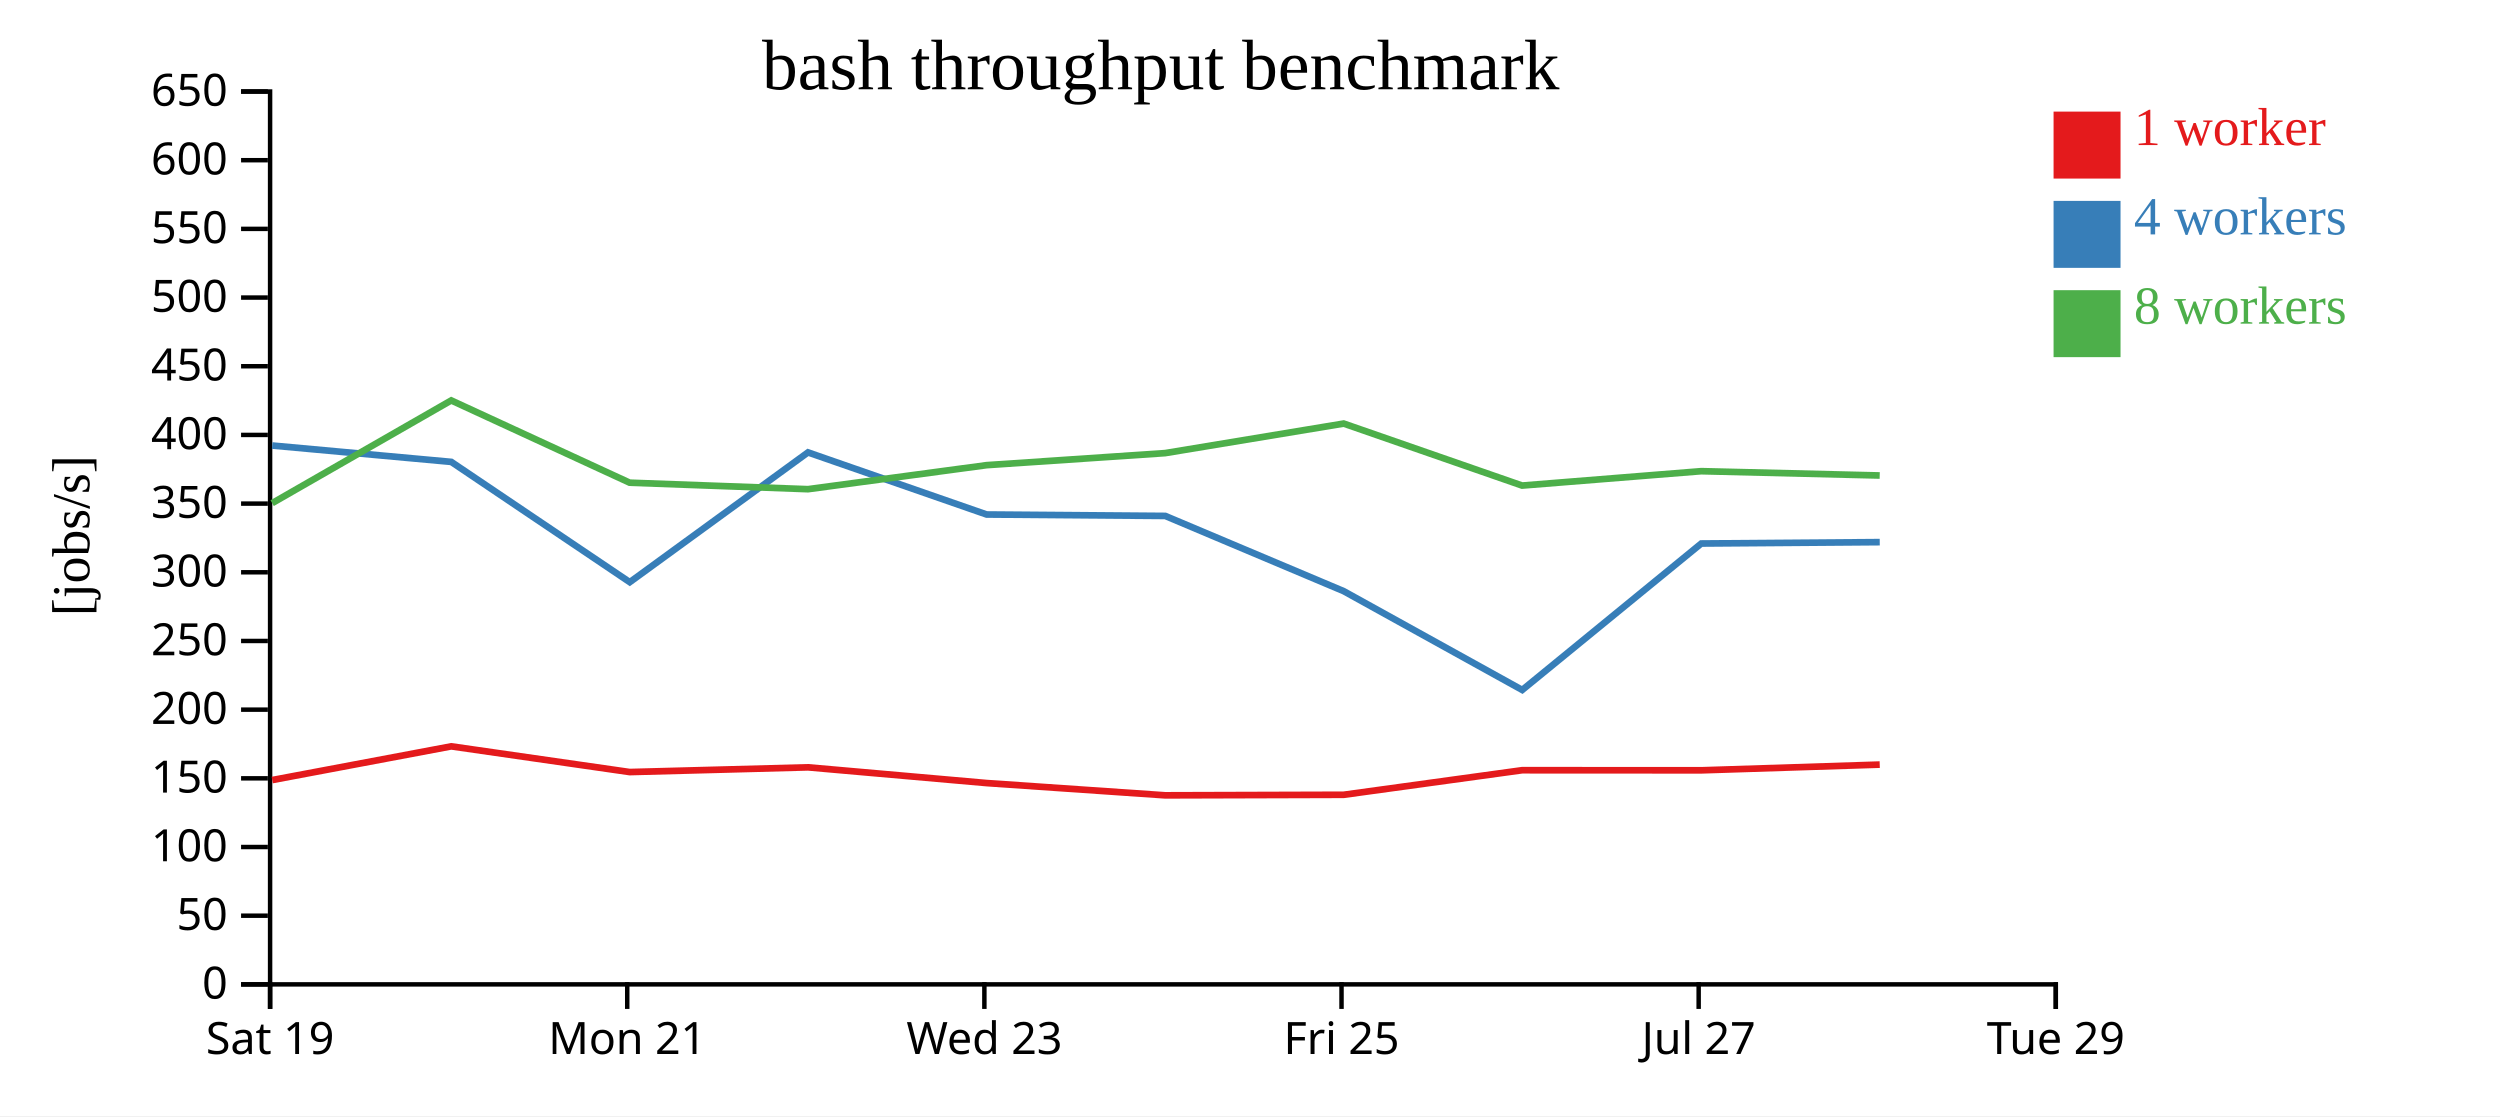
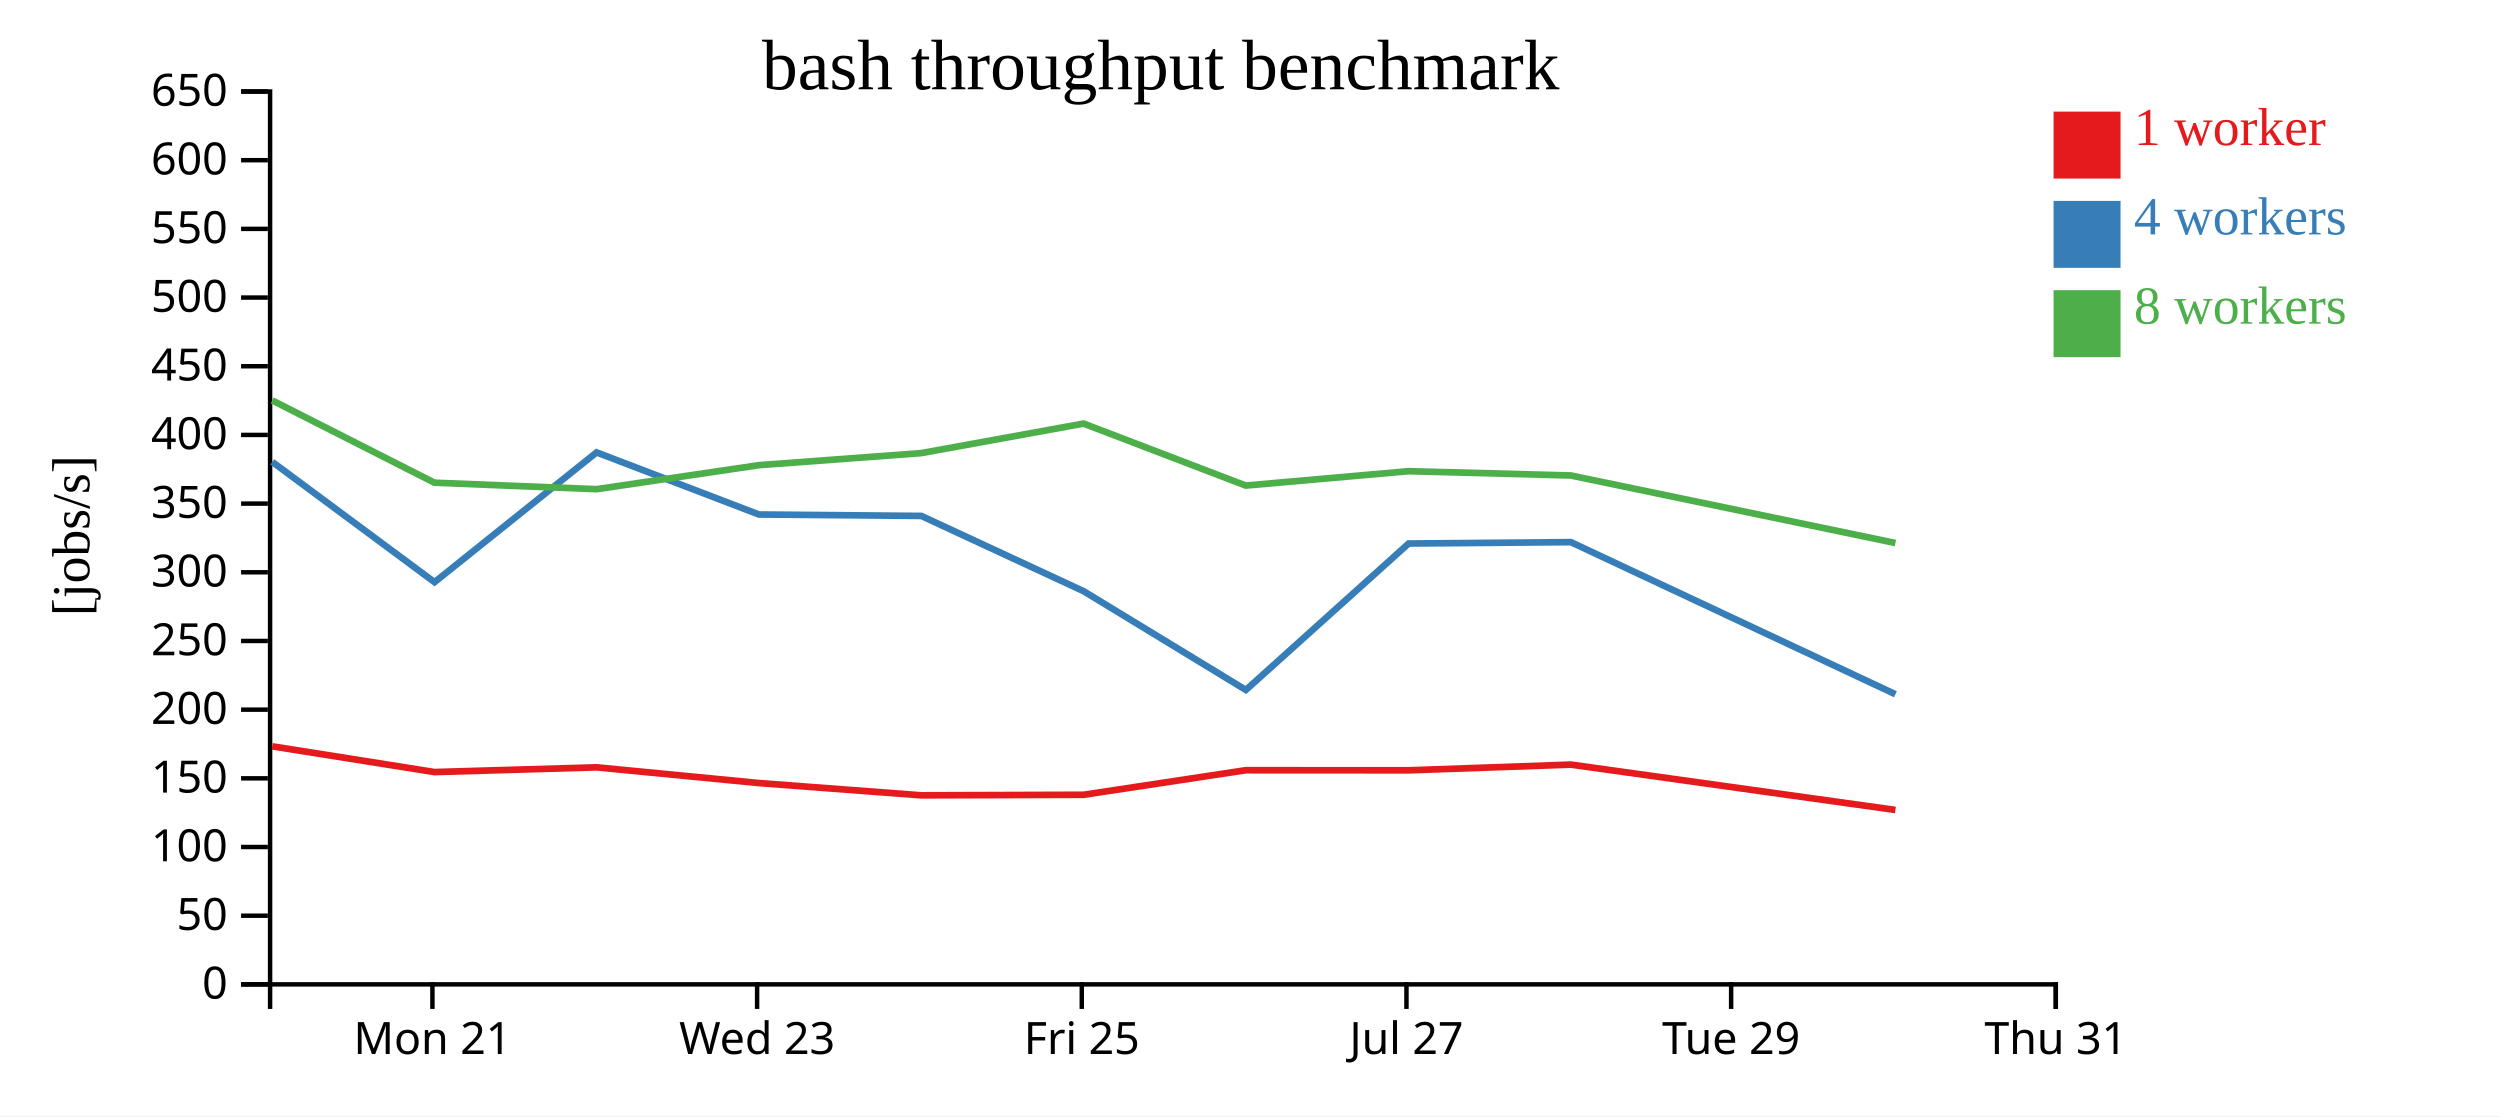
<svg xmlns="http://www.w3.org/2000/svg" width="560" height="250">
  <rect width="100%" height="100%" fill="white" />
  <g transform="translate(60,20)">
    <g transform="translate(0,200)" fill="none" font-size="10" font-family="sans-serif" text-anchor="middle">
      <path class="domain" stroke="currentColor" d="M0.5,6V0.5H400.5V6" />
-       <g class="tick" opacity="1" transform="translate(0.5,0)">
-         <line stroke="currentColor" y2="6" />
-         <text fill="currentColor" y="9" dy="0.71em">Sat 19</text>
-       </g>
-       <g class="tick" opacity="1" transform="translate(80.5,0)">
+       <g class="tick" opacity="1" transform="translate(36.86364,0)">
        <line stroke="currentColor" y2="6" />
        <text fill="currentColor" y="9" dy="0.71em">Mon 21</text>
      </g>
-       <g class="tick" opacity="1" transform="translate(160.5,0)">
+       <g class="tick" opacity="1" transform="translate(109.5909,0)">
        <line stroke="currentColor" y2="6" />
        <text fill="currentColor" y="9" dy="0.71em">Wed 23</text>
      </g>
-       <g class="tick" opacity="1" transform="translate(240.5,0)">
+       <g class="tick" opacity="1" transform="translate(182.3182,0)">
        <line stroke="currentColor" y2="6" />
        <text fill="currentColor" y="9" dy="0.71em">Fri 25</text>
      </g>
-       <g class="tick" opacity="1" transform="translate(320.5,0)">
+       <g class="tick" opacity="1" transform="translate(255.0455,0)">
        <line stroke="currentColor" y2="6" />
        <text fill="currentColor" y="9" dy="0.71em">Jul 27</text>
      </g>
+       <g class="tick" opacity="1" transform="translate(327.7727,0)">
+         <line stroke="currentColor" y2="6" />
+         <text fill="currentColor" y="9" dy="0.71em">Tue 29</text>
+       </g>
      <g class="tick" opacity="1" transform="translate(400.5,0)">
        <line stroke="currentColor" y2="6" />
-         <text fill="currentColor" y="9" dy="0.71em">Tue 29</text>
+         <text fill="currentColor" y="9" dy="0.71em">Thu 31</text>
      </g>
    </g>
    <g fill="none" font-size="10" font-family="sans-serif" text-anchor="end">
      <path class="domain" stroke="currentColor" d="M-6,200.5H0.5V0.5H-6" />
      <g class="tick" opacity="1" transform="translate(0,200.5)">
        <line stroke="currentColor" x2="-6" />
        <text fill="currentColor" x="-9" dy="0.32em">0</text>
      </g>
      <g class="tick" opacity="1" transform="translate(0,185.1154)">
        <line stroke="currentColor" x2="-6" />
        <text fill="currentColor" x="-9" dy="0.32em">50</text>
      </g>
      <g class="tick" opacity="1" transform="translate(0,169.7308)">
        <line stroke="currentColor" x2="-6" />
        <text fill="currentColor" x="-9" dy="0.32em">100</text>
      </g>
      <g class="tick" opacity="1" transform="translate(0,154.3462)">
        <line stroke="currentColor" x2="-6" />
        <text fill="currentColor" x="-9" dy="0.32em">150</text>
      </g>
      <g class="tick" opacity="1" transform="translate(0,138.9615)">
        <line stroke="currentColor" x2="-6" />
        <text fill="currentColor" x="-9" dy="0.32em">200</text>
      </g>
      <g class="tick" opacity="1" transform="translate(0,123.5769)">
        <line stroke="currentColor" x2="-6" />
        <text fill="currentColor" x="-9" dy="0.32em">250</text>
      </g>
      <g class="tick" opacity="1" transform="translate(0,108.1923)">
        <line stroke="currentColor" x2="-6" />
        <text fill="currentColor" x="-9" dy="0.32em">300</text>
      </g>
      <g class="tick" opacity="1" transform="translate(0,92.80769)">
        <line stroke="currentColor" x2="-6" />
        <text fill="currentColor" x="-9" dy="0.32em">350</text>
      </g>
      <g class="tick" opacity="1" transform="translate(0,77.42308)">
        <line stroke="currentColor" x2="-6" />
        <text fill="currentColor" x="-9" dy="0.32em">400</text>
      </g>
      <g class="tick" opacity="1" transform="translate(0,62.03846)">
        <line stroke="currentColor" x2="-6" />
        <text fill="currentColor" x="-9" dy="0.32em">450</text>
      </g>
      <g class="tick" opacity="1" transform="translate(0,46.65385)">
        <line stroke="currentColor" x2="-6" />
        <text fill="currentColor" x="-9" dy="0.32em">500</text>
      </g>
      <g class="tick" opacity="1" transform="translate(0,31.26923)">
        <line stroke="currentColor" x2="-6" />
        <text fill="currentColor" x="-9" dy="0.32em">550</text>
      </g>
      <g class="tick" opacity="1" transform="translate(0,15.88462)">
        <line stroke="currentColor" x2="-6" />
        <text fill="currentColor" x="-9" dy="0.32em">600</text>
      </g>
      <g class="tick" opacity="1" transform="translate(0,0.5)">
        <line stroke="currentColor" x2="-6" />
        <text fill="currentColor" x="-9" dy="0.32em">650</text>
      </g>
    </g>
    <text text-anchor="middle" style="font-size: 12px" transform="rotate(-90)" y="-40" x="-100">[jobs/s]</text>
    <text text-anchor="middle" style="font-size: 16px" y="0" x="200">bash throughput benchmark</text>
-     <path class="line" fill="none" stroke="#e41a1c" stroke-width="1.5" d="M0.981,154.731L41.077,147.182L81.055,152.941L121.003,151.882L161.012,155.407L201.004,158.154L240.989,158.031L280.957,152.528L321.086,152.55L361.059,151.272" />
-     <path class="line" fill="none" stroke="#377eb8" stroke-width="1.5" d="M0.975,79.8L41.083,83.465L81.067,110.403L120.992,81.337L160.998,95.248L201.019,95.568L240.991,112.422L280.98,134.55L321.086,101.748L361.063,101.439" />
-     <path class="line" fill="none" stroke="#4daf4a" stroke-width="1.5" d="M0.96,92.703L41.076,69.696L81.048,88.125L120.991,89.577L160.992,84.196L200.988,81.497L240.98,74.879L280.948,88.766L321.082,85.545L361.056,86.509" />
+     <path class="line" fill="none" stroke="#e41a1c" stroke-width="1.5" d="M0.979,147.182L37.323,152.941L73.639,151.882L110.011,155.407L146.367,158.154L182.717,158.031L219.052,152.528L255.533,152.55L291.872,151.272L364.574,161.432" />
+     <path class="line" fill="none" stroke="#377eb8" stroke-width="1.5" d="M0.985,83.465L37.334,110.403L73.629,81.337L109.998,95.248L146.381,95.568L182.719,112.422L219.073,134.55L255.533,101.748L291.875,101.439L364.575,135.512" />
+     <path class="line" fill="none" stroke="#4daf4a" stroke-width="1.5" d="M0.978,69.696L37.316,88.125L73.628,89.577L109.993,84.196L146.353,81.497L182.709,74.879L219.044,88.766L255.529,85.545L291.869,86.509L364.576,101.638" />
    <rect class="dot" x="400" y="5" width="15" height="15" style="fill: #e41a1c;" />
    <rect class="dot" x="400" y="25" width="15" height="15" style="fill: #377eb8;" />
    <rect class="dot" x="400" y="45" width="15" height="15" style="fill: #4daf4a;" />
    <text class="label" x="418" y="12.5" style="fill: #e41a1c; alignment-baseline: middle;" text-anchor="left">1 worker</text>
    <text class="label" x="418" y="32.5" style="fill: #377eb8; alignment-baseline: middle;" text-anchor="left">4 workers</text>
    <text class="label" x="418" y="52.5" style="fill: #4daf4a; alignment-baseline: middle;" text-anchor="left">8 workers</text>
  </g>
</svg>
